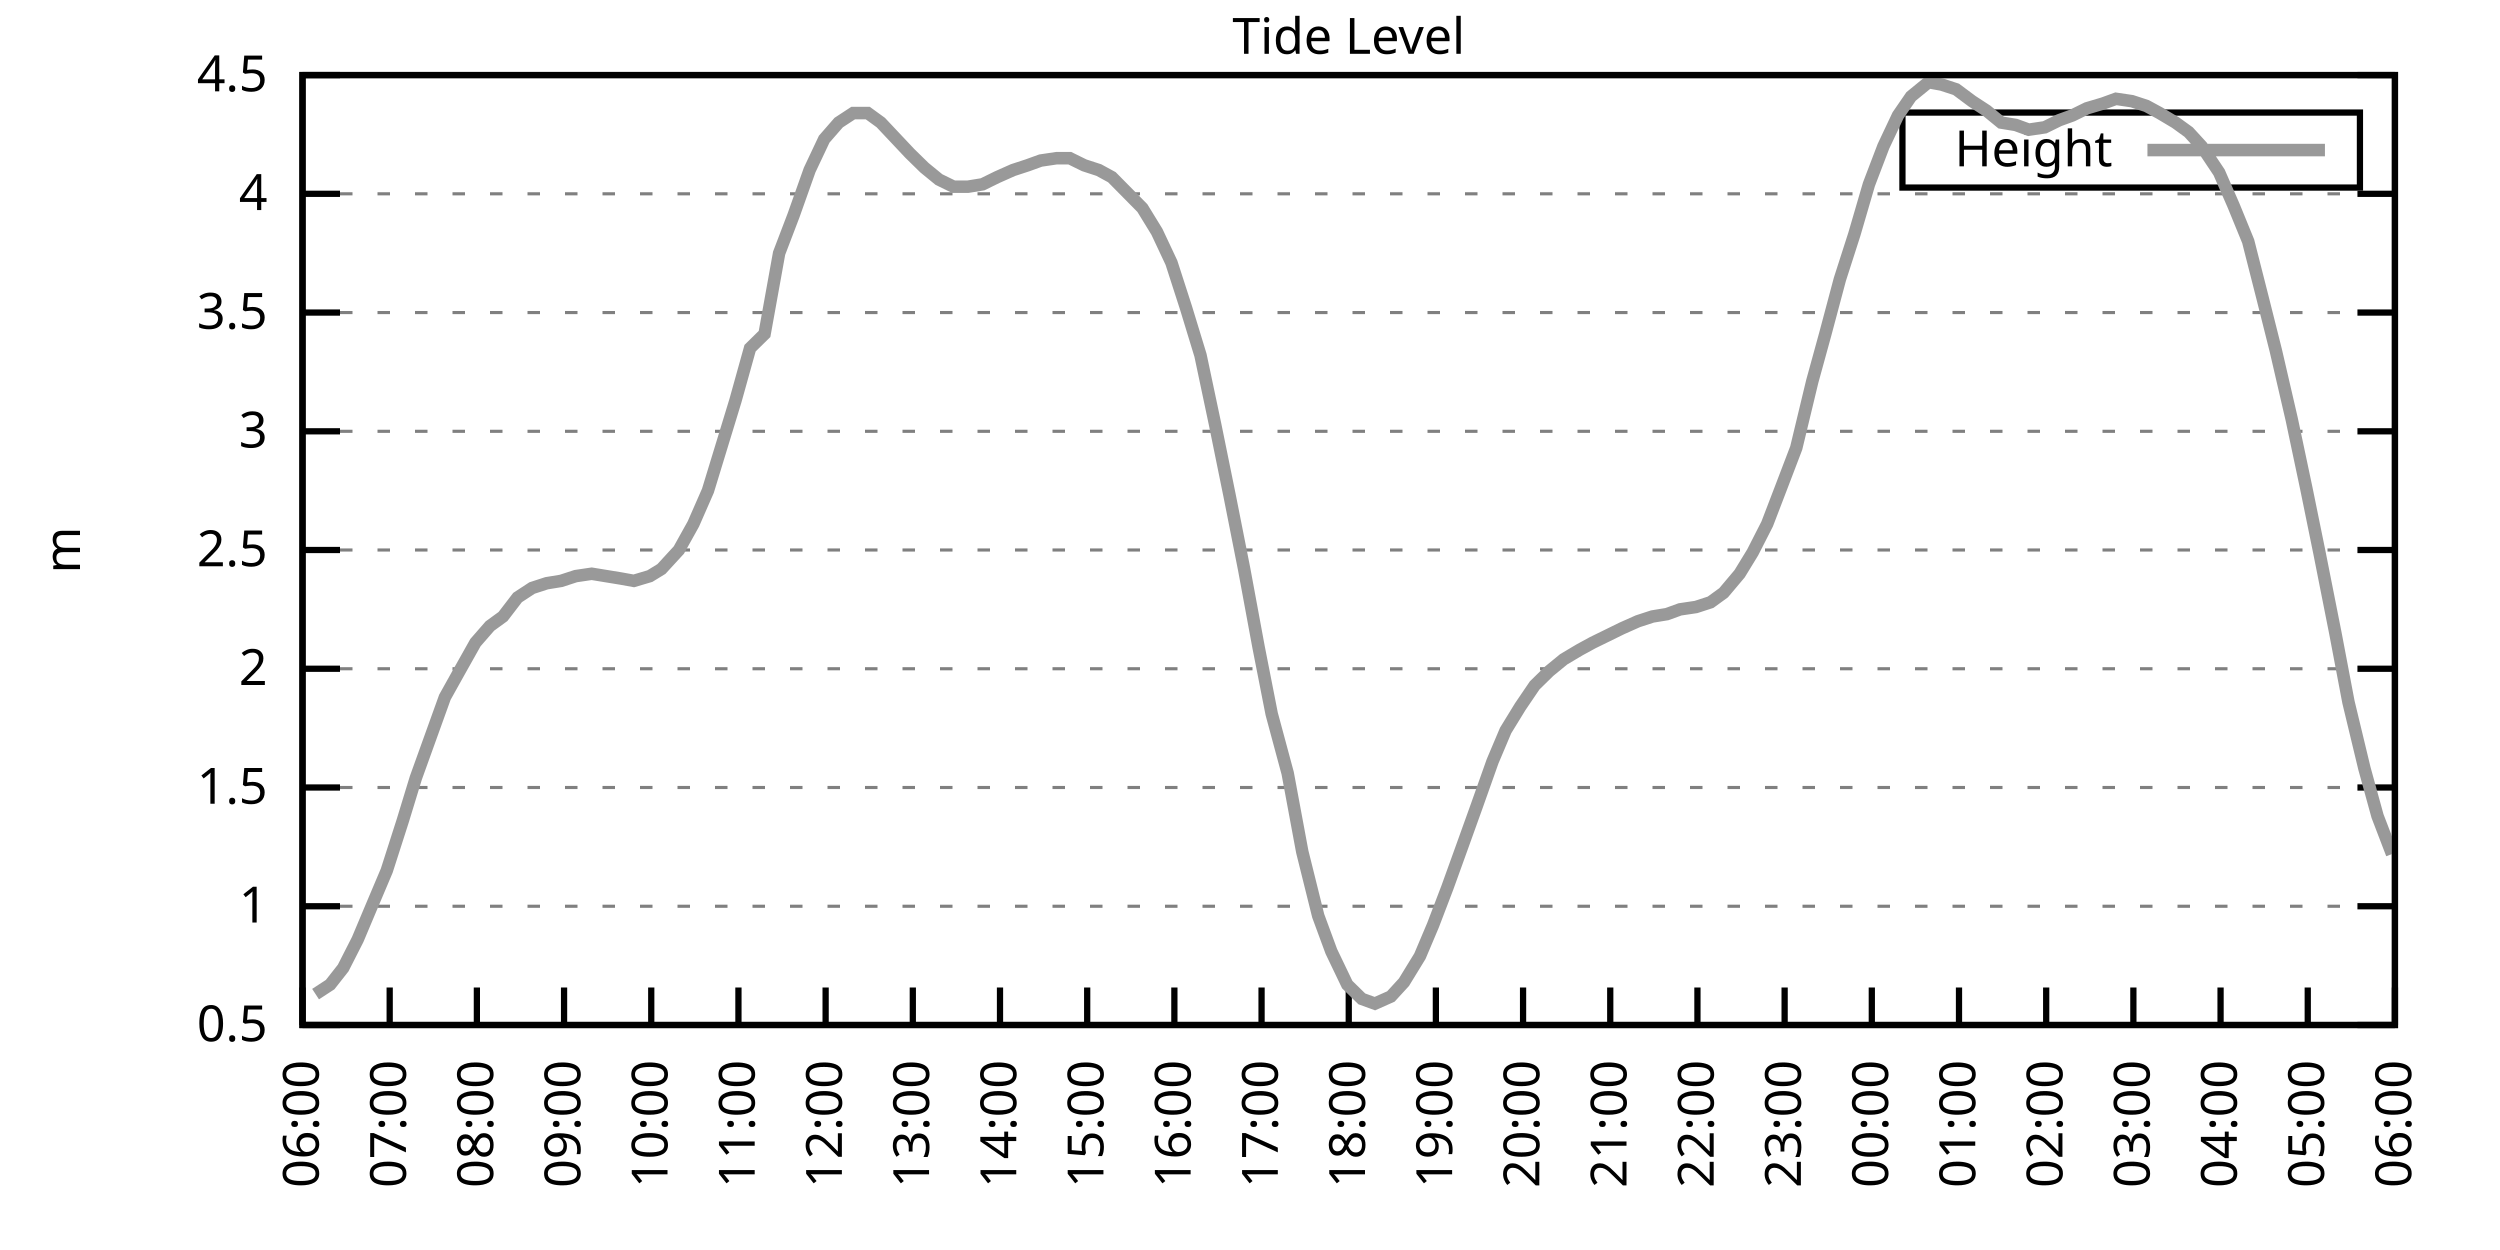
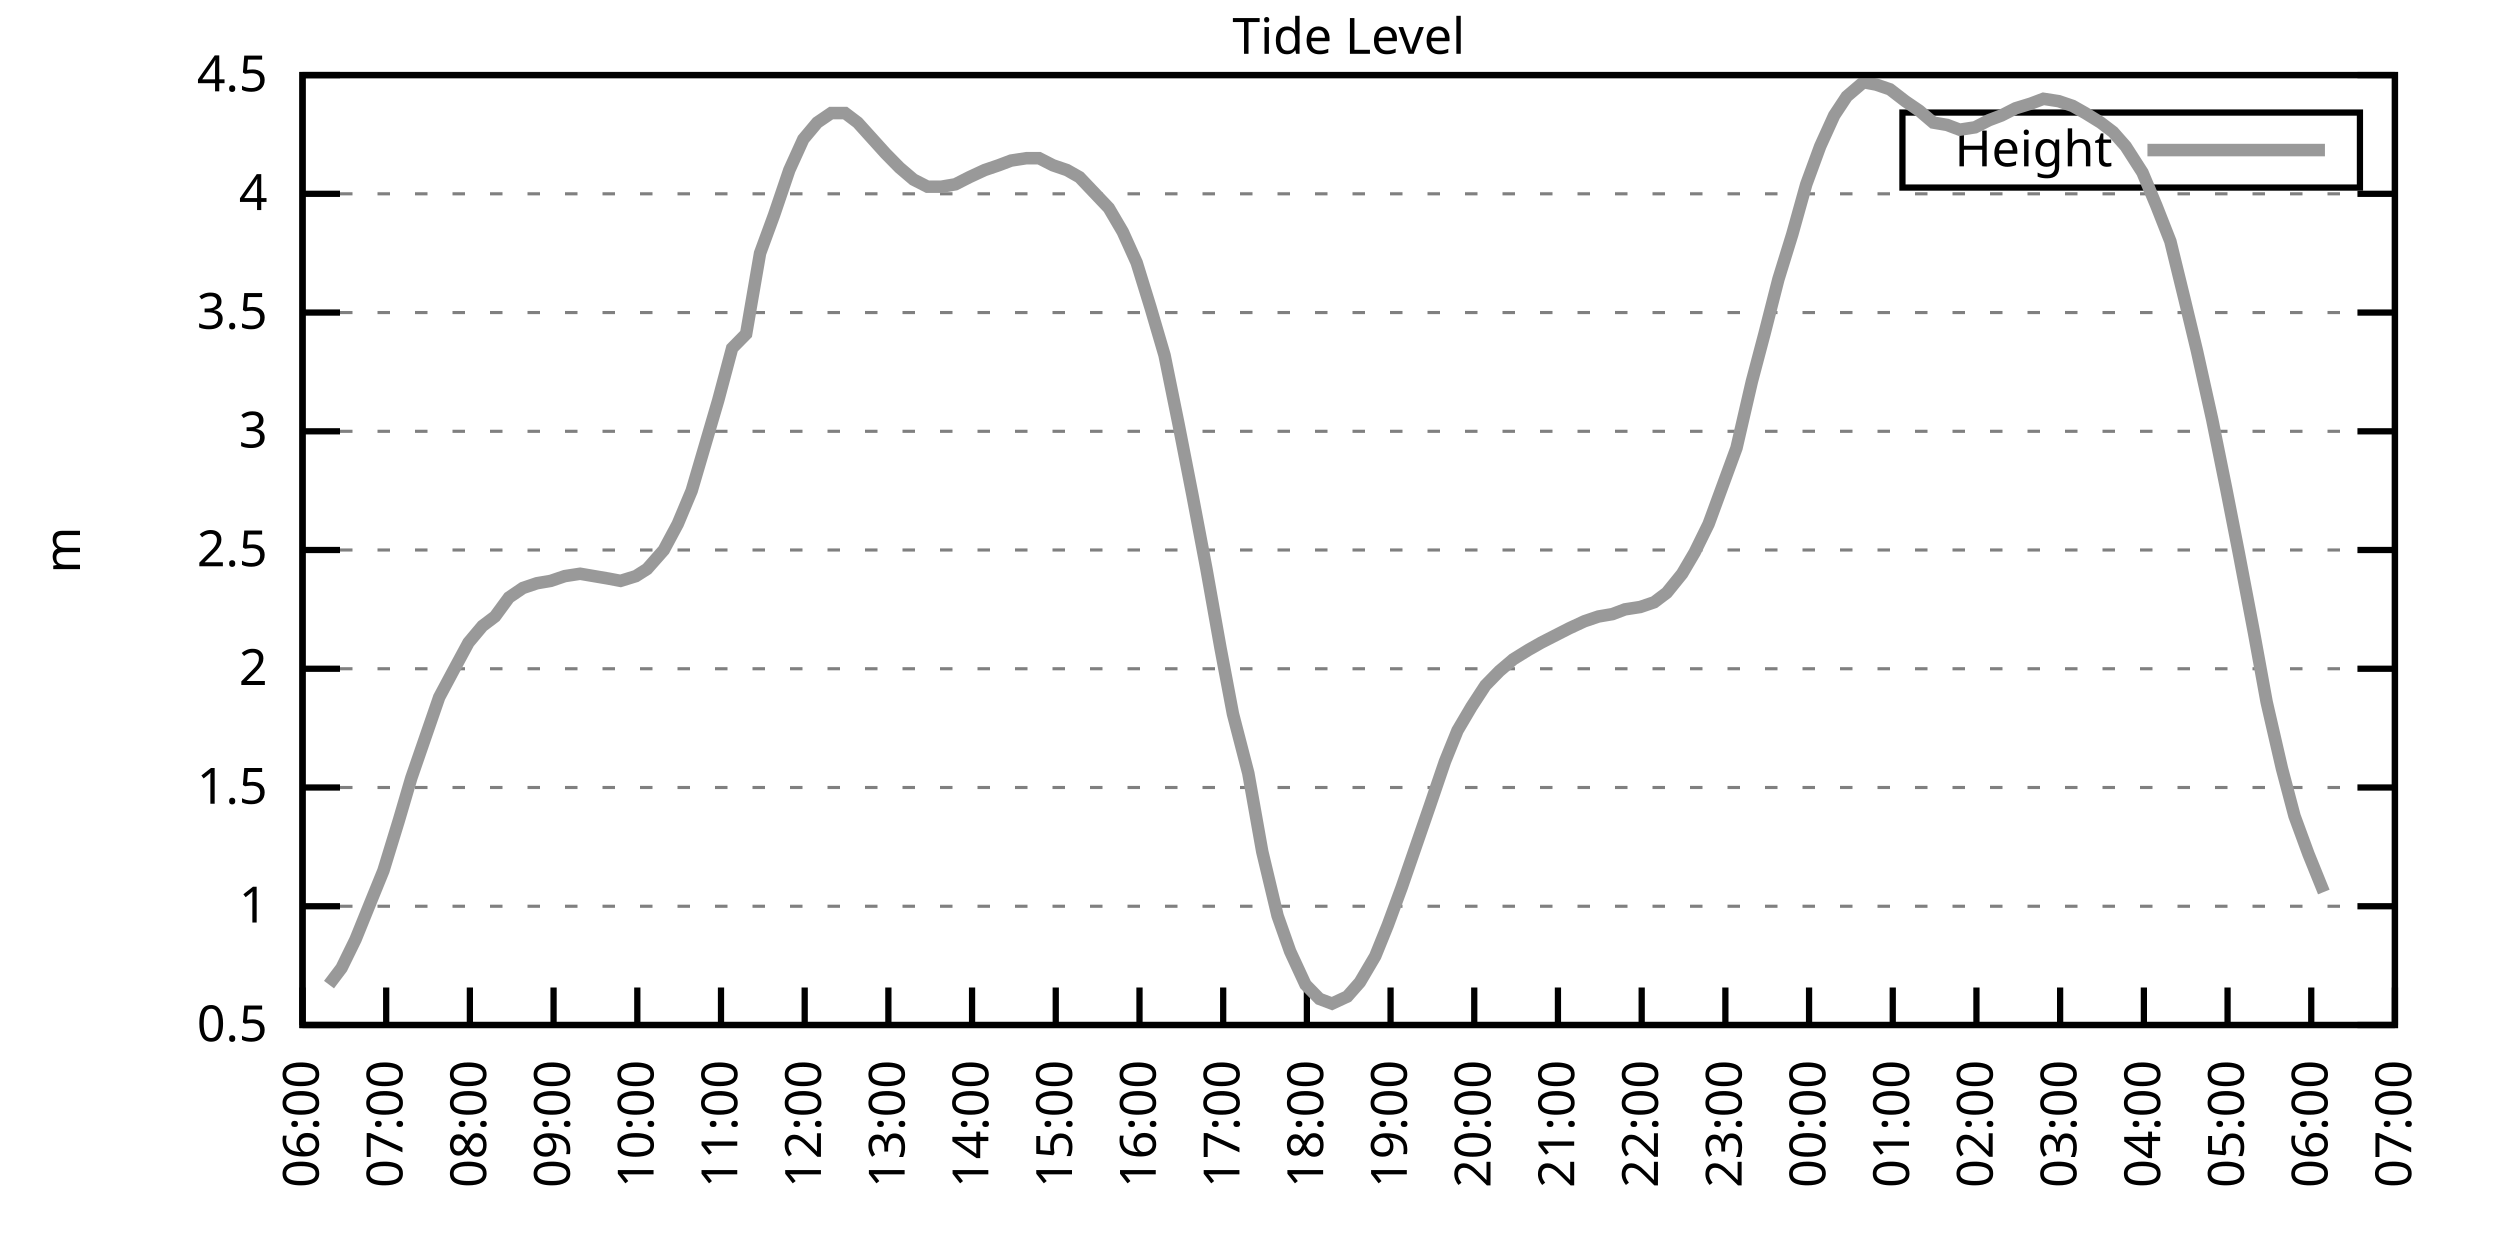
<svg xmlns="http://www.w3.org/2000/svg" xmlns:xlink="http://www.w3.org/1999/xlink" width="400" height="200" viewBox="0 0 400 200">
  <g id="gnuplot_canvas">
    <rect x="0" y="0" width="400" height="200" fill="none" />
    <defs>
      <circle id="gpDot" r="0.5" stroke-width="0.5" stroke="currentColor" />
      <path id="gpPt0" stroke-width="0.333" stroke="currentColor" d="M-1,0 h2 M0,-1 v2" />
      <path id="gpPt1" stroke-width="0.333" stroke="currentColor" d="M-1,-1 L1,1 M1,-1 L-1,1" />
      <path id="gpPt2" stroke-width="0.333" stroke="currentColor" d="M-1,0 L1,0 M0,-1 L0,1 M-1,-1 L1,1 M-1,1 L1,-1" />
      <rect id="gpPt3" stroke-width="0.333" stroke="currentColor" x="-1" y="-1" width="2" height="2" />
      <rect id="gpPt4" stroke-width="0.333" stroke="currentColor" fill="currentColor" x="-1" y="-1" width="2" height="2" />
      <circle id="gpPt5" stroke-width="0.333" stroke="currentColor" cx="0" cy="0" r="1" />
      <use xlink:href="#gpPt5" id="gpPt6" fill="currentColor" stroke="none" />
      <path id="gpPt7" stroke-width="0.333" stroke="currentColor" d="M0,-1.33 L-1.33,0.67 L1.33,0.67 z" />
      <use xlink:href="#gpPt7" id="gpPt8" fill="currentColor" stroke="none" />
      <use xlink:href="#gpPt7" id="gpPt9" stroke="currentColor" transform="rotate(180)" />
      <use xlink:href="#gpPt9" id="gpPt10" fill="currentColor" stroke="none" />
      <use xlink:href="#gpPt3" id="gpPt11" stroke="currentColor" transform="rotate(45)" />
      <use xlink:href="#gpPt11" id="gpPt12" fill="currentColor" stroke="none" />
      <path id="gpPt13" stroke-width="0.333" stroke="currentColor" d="M0,1.330 L1.265,0.411 L0.782,-1.067 L-0.782,-1.076 L-1.265,0.411 z" />
      <use xlink:href="#gpPt13" id="gpPt14" fill="currentColor" stroke="none" />
      <filter id="textbox" filterUnits="objectBoundingBox" x="0" y="0" height="1" width="1">
        <feFlood flood-color="white" flood-opacity="1" result="bgnd" />
        <feComposite in="SourceGraphic" in2="bgnd" operator="atop" />
      </filter>
      <filter id="greybox" filterUnits="objectBoundingBox" x="0" y="0" height="1" width="1">
        <feFlood flood-color="lightgrey" flood-opacity="1" result="grey" />
        <feComposite in="SourceGraphic" in2="grey" operator="atop" />
      </filter>
    </defs>
    <g fill="none" color="white" stroke="currentColor" stroke-width="1.00" stroke-linecap="butt" stroke-linejoin="miter">
</g>
    <g fill="none" color="black" stroke="currentColor" stroke-width="1.00" stroke-linecap="butt" stroke-linejoin="miter">
      <g stroke="none" shape-rendering="crispEdges">
        <polygon fill="rgb(255, 255, 255)" points="48.40,164.00 383.18,164.00 383.18,12.02 48.40,12.02 " />
      </g>
    </g>
    <g fill="none" color="black" stroke="currentColor" stroke-width="1.00" stroke-linecap="butt" stroke-linejoin="miter">
</g>
    <g fill="none" color="black" stroke="black" stroke-width="0.50" stroke-linecap="butt" stroke-linejoin="miter">
</g>
    <g fill="none" color="gray" stroke="currentColor" stroke-width="0.50" stroke-linecap="butt" stroke-linejoin="miter">
      <path stroke="gray" stroke-dasharray="2,4" class="gridline" d="M48.40,164.00 L383.19,164.00  " />
    </g>
    <g fill="none" color="gray" stroke="gray" stroke-width="1.00" stroke-linecap="butt" stroke-linejoin="miter">
</g>
    <g fill="none" color="black" stroke="currentColor" stroke-width="1.00" stroke-linecap="butt" stroke-linejoin="miter">
      <path stroke="black" d="M48.40,164.00 L54.40,164.00 M383.19,164.00 L377.19,164.00  " />
      <g transform="translate(42.80,166.60)" stroke="none" fill="black" font-family="Sans" font-size="8.00" text-anchor="end">
        <text>
          <tspan font-family="Sans"> 0.5</tspan>
        </text>
      </g>
    </g>
    <g fill="none" color="black" stroke="currentColor" stroke-width="1.00" stroke-linecap="butt" stroke-linejoin="miter">
</g>
    <g fill="none" color="black" stroke="black" stroke-width="0.50" stroke-linecap="butt" stroke-linejoin="miter">
</g>
    <g fill="none" color="gray" stroke="currentColor" stroke-width="0.50" stroke-linecap="butt" stroke-linejoin="miter">
      <path stroke="gray" stroke-dasharray="2,4" class="gridline" d="M48.40,145.00 L383.19,145.00  " />
    </g>
    <g fill="none" color="gray" stroke="gray" stroke-width="1.00" stroke-linecap="butt" stroke-linejoin="miter">
</g>
    <g fill="none" color="black" stroke="currentColor" stroke-width="1.00" stroke-linecap="butt" stroke-linejoin="miter">
      <path stroke="black" d="M48.40,145.00 L54.40,145.00 M383.19,145.00 L377.19,145.00  " />
      <g transform="translate(42.80,147.60)" stroke="none" fill="black" font-family="Sans" font-size="8.00" text-anchor="end">
        <text>
          <tspan font-family="Sans"> 1</tspan>
        </text>
      </g>
    </g>
    <g fill="none" color="black" stroke="currentColor" stroke-width="1.00" stroke-linecap="butt" stroke-linejoin="miter">
</g>
    <g fill="none" color="black" stroke="black" stroke-width="0.50" stroke-linecap="butt" stroke-linejoin="miter">
</g>
    <g fill="none" color="gray" stroke="currentColor" stroke-width="0.50" stroke-linecap="butt" stroke-linejoin="miter">
      <path stroke="gray" stroke-dasharray="2,4" class="gridline" d="M48.40,126.00 L383.19,126.00  " />
    </g>
    <g fill="none" color="gray" stroke="gray" stroke-width="1.00" stroke-linecap="butt" stroke-linejoin="miter">
</g>
    <g fill="none" color="black" stroke="currentColor" stroke-width="1.00" stroke-linecap="butt" stroke-linejoin="miter">
      <path stroke="black" d="M48.40,126.00 L54.40,126.00 M383.19,126.00 L377.19,126.00  " />
      <g transform="translate(42.80,128.60)" stroke="none" fill="black" font-family="Sans" font-size="8.00" text-anchor="end">
        <text>
          <tspan font-family="Sans"> 1.5</tspan>
        </text>
      </g>
    </g>
    <g fill="none" color="black" stroke="currentColor" stroke-width="1.00" stroke-linecap="butt" stroke-linejoin="miter">
</g>
    <g fill="none" color="black" stroke="black" stroke-width="0.50" stroke-linecap="butt" stroke-linejoin="miter">
</g>
    <g fill="none" color="gray" stroke="currentColor" stroke-width="0.50" stroke-linecap="butt" stroke-linejoin="miter">
      <path stroke="gray" stroke-dasharray="2,4" class="gridline" d="M48.40,107.00 L383.19,107.00  " />
    </g>
    <g fill="none" color="gray" stroke="gray" stroke-width="1.00" stroke-linecap="butt" stroke-linejoin="miter">
</g>
    <g fill="none" color="black" stroke="currentColor" stroke-width="1.00" stroke-linecap="butt" stroke-linejoin="miter">
      <path stroke="black" d="M48.40,107.00 L54.40,107.00 M383.19,107.00 L377.19,107.00  " />
      <g transform="translate(42.80,109.60)" stroke="none" fill="black" font-family="Sans" font-size="8.00" text-anchor="end">
        <text>
          <tspan font-family="Sans"> 2</tspan>
        </text>
      </g>
    </g>
    <g fill="none" color="black" stroke="currentColor" stroke-width="1.00" stroke-linecap="butt" stroke-linejoin="miter">
</g>
    <g fill="none" color="black" stroke="black" stroke-width="0.50" stroke-linecap="butt" stroke-linejoin="miter">
</g>
    <g fill="none" color="gray" stroke="currentColor" stroke-width="0.50" stroke-linecap="butt" stroke-linejoin="miter">
      <path stroke="gray" stroke-dasharray="2,4" class="gridline" d="M48.40,88.00 L383.19,88.00  " />
    </g>
    <g fill="none" color="gray" stroke="gray" stroke-width="1.00" stroke-linecap="butt" stroke-linejoin="miter">
</g>
    <g fill="none" color="black" stroke="currentColor" stroke-width="1.00" stroke-linecap="butt" stroke-linejoin="miter">
      <path stroke="black" d="M48.40,88.00 L54.40,88.00 M383.19,88.00 L377.19,88.00  " />
      <g transform="translate(42.80,90.60)" stroke="none" fill="black" font-family="Sans" font-size="8.00" text-anchor="end">
        <text>
          <tspan font-family="Sans"> 2.5</tspan>
        </text>
      </g>
    </g>
    <g fill="none" color="black" stroke="currentColor" stroke-width="1.00" stroke-linecap="butt" stroke-linejoin="miter">
</g>
    <g fill="none" color="black" stroke="black" stroke-width="0.50" stroke-linecap="butt" stroke-linejoin="miter">
</g>
    <g fill="none" color="gray" stroke="currentColor" stroke-width="0.50" stroke-linecap="butt" stroke-linejoin="miter">
      <path stroke="gray" stroke-dasharray="2,4" class="gridline" d="M48.40,69.01 L383.19,69.01  " />
    </g>
    <g fill="none" color="gray" stroke="gray" stroke-width="1.00" stroke-linecap="butt" stroke-linejoin="miter">
</g>
    <g fill="none" color="black" stroke="currentColor" stroke-width="1.00" stroke-linecap="butt" stroke-linejoin="miter">
      <path stroke="black" d="M48.40,69.01 L54.40,69.01 M383.19,69.01 L377.19,69.01  " />
      <g transform="translate(42.80,71.61)" stroke="none" fill="black" font-family="Sans" font-size="8.00" text-anchor="end">
        <text>
          <tspan font-family="Sans"> 3</tspan>
        </text>
      </g>
    </g>
    <g fill="none" color="black" stroke="currentColor" stroke-width="1.00" stroke-linecap="butt" stroke-linejoin="miter">
</g>
    <g fill="none" color="black" stroke="black" stroke-width="0.50" stroke-linecap="butt" stroke-linejoin="miter">
</g>
    <g fill="none" color="gray" stroke="currentColor" stroke-width="0.50" stroke-linecap="butt" stroke-linejoin="miter">
      <path stroke="gray" stroke-dasharray="2,4" class="gridline" d="M48.40,50.01 L383.19,50.01  " />
    </g>
    <g fill="none" color="gray" stroke="gray" stroke-width="1.00" stroke-linecap="butt" stroke-linejoin="miter">
</g>
    <g fill="none" color="black" stroke="currentColor" stroke-width="1.00" stroke-linecap="butt" stroke-linejoin="miter">
      <path stroke="black" d="M48.40,50.01 L54.40,50.01 M383.19,50.01 L377.19,50.01  " />
      <g transform="translate(42.80,52.61)" stroke="none" fill="black" font-family="Sans" font-size="8.00" text-anchor="end">
        <text>
          <tspan font-family="Sans"> 3.5</tspan>
        </text>
      </g>
    </g>
    <g fill="none" color="black" stroke="currentColor" stroke-width="1.00" stroke-linecap="butt" stroke-linejoin="miter">
</g>
    <g fill="none" color="black" stroke="black" stroke-width="0.50" stroke-linecap="butt" stroke-linejoin="miter">
</g>
    <g fill="none" color="gray" stroke="currentColor" stroke-width="0.50" stroke-linecap="butt" stroke-linejoin="miter">
      <path stroke="gray" stroke-dasharray="2,4" class="gridline" d="M48.40,31.01 L383.19,31.01  " />
    </g>
    <g fill="none" color="gray" stroke="gray" stroke-width="1.00" stroke-linecap="butt" stroke-linejoin="miter">
</g>
    <g fill="none" color="black" stroke="currentColor" stroke-width="1.00" stroke-linecap="butt" stroke-linejoin="miter">
      <path stroke="black" d="M48.40,31.01 L54.40,31.01 M383.19,31.01 L377.19,31.01  " />
      <g transform="translate(42.80,33.61)" stroke="none" fill="black" font-family="Sans" font-size="8.00" text-anchor="end">
        <text>
          <tspan font-family="Sans"> 4</tspan>
        </text>
      </g>
    </g>
    <g fill="none" color="black" stroke="currentColor" stroke-width="1.00" stroke-linecap="butt" stroke-linejoin="miter">
</g>
    <g fill="none" color="black" stroke="black" stroke-width="0.50" stroke-linecap="butt" stroke-linejoin="miter">
</g>
    <g fill="none" color="gray" stroke="currentColor" stroke-width="0.50" stroke-linecap="butt" stroke-linejoin="miter">
      <path stroke="gray" stroke-dasharray="2,4" class="gridline" d="M48.40,12.01 L383.19,12.01  " />
    </g>
    <g fill="none" color="gray" stroke="gray" stroke-width="1.00" stroke-linecap="butt" stroke-linejoin="miter">
</g>
    <g fill="none" color="black" stroke="currentColor" stroke-width="1.00" stroke-linecap="butt" stroke-linejoin="miter">
      <path stroke="black" d="M48.40,12.01 L54.40,12.01 M383.19,12.01 L377.19,12.01  " />
      <g transform="translate(42.80,14.61)" stroke="none" fill="black" font-family="Sans" font-size="8.00" text-anchor="end">
        <text>
          <tspan font-family="Sans"> 4.5</tspan>
        </text>
      </g>
    </g>
    <g fill="none" color="black" stroke="currentColor" stroke-width="1.00" stroke-linecap="butt" stroke-linejoin="miter">
      <path stroke="black" d="M48.40,164.00 L48.40,158.00  " />
      <g transform="translate(51.00,169.60) rotate(270.00)" stroke="none" fill="black" font-family="Sans" font-size="8.00" text-anchor="end">
        <text>
          <tspan font-family="Sans">06:00</tspan>
        </text>
      </g>
    </g>
    <g fill="none" color="black" stroke="currentColor" stroke-width="1.00" stroke-linecap="butt" stroke-linejoin="miter">
-       <path stroke="black" d="M62.35,164.00 L62.35,158.00  " />
-       <g transform="translate(64.95,169.60) rotate(270.00)" stroke="none" fill="black" font-family="Sans" font-size="8.00" text-anchor="end">
+       <path stroke="black" d="M61.79,164.00 L61.79,158.00  " />
+       <g transform="translate(64.39,169.60) rotate(270.00)" stroke="none" fill="black" font-family="Sans" font-size="8.00" text-anchor="end">
        <text>
          <tspan font-family="Sans">07:00</tspan>
        </text>
      </g>
    </g>
    <g fill="none" color="black" stroke="currentColor" stroke-width="1.00" stroke-linecap="butt" stroke-linejoin="miter">
-       <path stroke="black" d="M76.30,164.00 L76.30,158.00  " />
-       <g transform="translate(78.90,169.60) rotate(270.00)" stroke="none" fill="black" font-family="Sans" font-size="8.00" text-anchor="end">
+       <path stroke="black" d="M75.18,164.00 L75.18,158.00  " />
+       <g transform="translate(77.78,169.60) rotate(270.00)" stroke="none" fill="black" font-family="Sans" font-size="8.00" text-anchor="end">
        <text>
          <tspan font-family="Sans">08:00</tspan>
        </text>
      </g>
    </g>
    <g fill="none" color="black" stroke="currentColor" stroke-width="1.00" stroke-linecap="butt" stroke-linejoin="miter">
-       <path stroke="black" d="M90.25,164.00 L90.25,158.00  " />
-       <g transform="translate(92.85,169.60) rotate(270.00)" stroke="none" fill="black" font-family="Sans" font-size="8.00" text-anchor="end">
+       <path stroke="black" d="M88.57,164.00 L88.57,158.00  " />
+       <g transform="translate(91.17,169.60) rotate(270.00)" stroke="none" fill="black" font-family="Sans" font-size="8.00" text-anchor="end">
        <text>
          <tspan font-family="Sans">09:00</tspan>
        </text>
      </g>
    </g>
    <g fill="none" color="black" stroke="currentColor" stroke-width="1.00" stroke-linecap="butt" stroke-linejoin="miter">
-       <path stroke="black" d="M104.20,164.00 L104.20,158.00  " />
-       <g transform="translate(106.80,169.60) rotate(270.00)" stroke="none" fill="black" font-family="Sans" font-size="8.00" text-anchor="end">
+       <path stroke="black" d="M101.97,164.00 L101.97,158.00  " />
+       <g transform="translate(104.57,169.60) rotate(270.00)" stroke="none" fill="black" font-family="Sans" font-size="8.00" text-anchor="end">
        <text>
          <tspan font-family="Sans">10:00</tspan>
        </text>
      </g>
    </g>
    <g fill="none" color="black" stroke="currentColor" stroke-width="1.00" stroke-linecap="butt" stroke-linejoin="miter">
-       <path stroke="black" d="M118.15,164.00 L118.15,158.00  " />
-       <g transform="translate(120.75,169.60) rotate(270.00)" stroke="none" fill="black" font-family="Sans" font-size="8.00" text-anchor="end">
+       <path stroke="black" d="M115.36,164.00 L115.36,158.00  " />
+       <g transform="translate(117.96,169.60) rotate(270.00)" stroke="none" fill="black" font-family="Sans" font-size="8.00" text-anchor="end">
        <text>
          <tspan font-family="Sans">11:00</tspan>
        </text>
      </g>
    </g>
    <g fill="none" color="black" stroke="currentColor" stroke-width="1.00" stroke-linecap="butt" stroke-linejoin="miter">
-       <path stroke="black" d="M132.10,164.00 L132.10,158.00  " />
-       <g transform="translate(134.70,169.60) rotate(270.00)" stroke="none" fill="black" font-family="Sans" font-size="8.00" text-anchor="end">
+       <path stroke="black" d="M128.75,164.00 L128.75,158.00  " />
+       <g transform="translate(131.35,169.60) rotate(270.00)" stroke="none" fill="black" font-family="Sans" font-size="8.00" text-anchor="end">
        <text>
          <tspan font-family="Sans">12:00</tspan>
        </text>
      </g>
    </g>
    <g fill="none" color="black" stroke="currentColor" stroke-width="1.00" stroke-linecap="butt" stroke-linejoin="miter">
-       <path stroke="black" d="M146.05,164.00 L146.05,158.00  " />
-       <g transform="translate(148.65,169.60) rotate(270.00)" stroke="none" fill="black" font-family="Sans" font-size="8.00" text-anchor="end">
+       <path stroke="black" d="M142.14,164.00 L142.14,158.00  " />
+       <g transform="translate(144.74,169.60) rotate(270.00)" stroke="none" fill="black" font-family="Sans" font-size="8.00" text-anchor="end">
        <text>
          <tspan font-family="Sans">13:00</tspan>
        </text>
      </g>
    </g>
    <g fill="none" color="black" stroke="currentColor" stroke-width="1.00" stroke-linecap="butt" stroke-linejoin="miter">
-       <path stroke="black" d="M160.00,164.00 L160.00,158.00  " />
-       <g transform="translate(162.60,169.60) rotate(270.00)" stroke="none" fill="black" font-family="Sans" font-size="8.00" text-anchor="end">
+       <path stroke="black" d="M155.53,164.00 L155.53,158.00  " />
+       <g transform="translate(158.13,169.60) rotate(270.00)" stroke="none" fill="black" font-family="Sans" font-size="8.00" text-anchor="end">
        <text>
          <tspan font-family="Sans">14:00</tspan>
        </text>
      </g>
    </g>
    <g fill="none" color="black" stroke="currentColor" stroke-width="1.00" stroke-linecap="butt" stroke-linejoin="miter">
-       <path stroke="black" d="M173.95,164.00 L173.95,158.00  " />
-       <g transform="translate(176.55,169.60) rotate(270.00)" stroke="none" fill="black" font-family="Sans" font-size="8.00" text-anchor="end">
+       <path stroke="black" d="M168.92,164.00 L168.92,158.00  " />
+       <g transform="translate(171.52,169.60) rotate(270.00)" stroke="none" fill="black" font-family="Sans" font-size="8.00" text-anchor="end">
        <text>
          <tspan font-family="Sans">15:00</tspan>
        </text>
      </g>
    </g>
    <g fill="none" color="black" stroke="currentColor" stroke-width="1.00" stroke-linecap="butt" stroke-linejoin="miter">
-       <path stroke="black" d="M187.90,164.00 L187.90,158.00  " />
-       <g transform="translate(190.50,169.60) rotate(270.00)" stroke="none" fill="black" font-family="Sans" font-size="8.00" text-anchor="end">
+       <path stroke="black" d="M182.32,164.00 L182.32,158.00  " />
+       <g transform="translate(184.92,169.60) rotate(270.00)" stroke="none" fill="black" font-family="Sans" font-size="8.00" text-anchor="end">
        <text>
          <tspan font-family="Sans">16:00</tspan>
        </text>
      </g>
    </g>
    <g fill="none" color="black" stroke="currentColor" stroke-width="1.00" stroke-linecap="butt" stroke-linejoin="miter">
-       <path stroke="black" d="M201.85,164.00 L201.85,158.00  " />
-       <g transform="translate(204.45,169.60) rotate(270.00)" stroke="none" fill="black" font-family="Sans" font-size="8.00" text-anchor="end">
+       <path stroke="black" d="M195.71,164.00 L195.71,158.00  " />
+       <g transform="translate(198.31,169.60) rotate(270.00)" stroke="none" fill="black" font-family="Sans" font-size="8.00" text-anchor="end">
        <text>
          <tspan font-family="Sans">17:00</tspan>
        </text>
      </g>
    </g>
    <g fill="none" color="black" stroke="currentColor" stroke-width="1.00" stroke-linecap="butt" stroke-linejoin="miter">
-       <path stroke="black" d="M215.80,164.00 L215.80,158.00  " />
-       <g transform="translate(218.40,169.60) rotate(270.00)" stroke="none" fill="black" font-family="Sans" font-size="8.00" text-anchor="end">
+       <path stroke="black" d="M209.10,164.00 L209.10,158.00  " />
+       <g transform="translate(211.70,169.60) rotate(270.00)" stroke="none" fill="black" font-family="Sans" font-size="8.00" text-anchor="end">
        <text>
          <tspan font-family="Sans">18:00</tspan>
        </text>
      </g>
    </g>
    <g fill="none" color="black" stroke="currentColor" stroke-width="1.00" stroke-linecap="butt" stroke-linejoin="miter">
-       <path stroke="black" d="M229.74,164.00 L229.74,158.00  " />
-       <g transform="translate(232.34,169.60) rotate(270.00)" stroke="none" fill="black" font-family="Sans" font-size="8.00" text-anchor="end">
+       <path stroke="black" d="M222.49,164.00 L222.49,158.00  " />
+       <g transform="translate(225.09,169.60) rotate(270.00)" stroke="none" fill="black" font-family="Sans" font-size="8.00" text-anchor="end">
        <text>
          <tspan font-family="Sans">19:00</tspan>
        </text>
      </g>
    </g>
    <g fill="none" color="black" stroke="currentColor" stroke-width="1.00" stroke-linecap="butt" stroke-linejoin="miter">
-       <path stroke="black" d="M243.69,164.00 L243.69,158.00  " />
-       <g transform="translate(246.29,169.60) rotate(270.00)" stroke="none" fill="black" font-family="Sans" font-size="8.00" text-anchor="end">
+       <path stroke="black" d="M235.88,164.00 L235.88,158.00  " />
+       <g transform="translate(238.48,169.60) rotate(270.00)" stroke="none" fill="black" font-family="Sans" font-size="8.00" text-anchor="end">
        <text>
          <tspan font-family="Sans">20:00</tspan>
        </text>
      </g>
    </g>
    <g fill="none" color="black" stroke="currentColor" stroke-width="1.00" stroke-linecap="butt" stroke-linejoin="miter">
-       <path stroke="black" d="M257.64,164.00 L257.64,158.00  " />
-       <g transform="translate(260.24,169.60) rotate(270.00)" stroke="none" fill="black" font-family="Sans" font-size="8.00" text-anchor="end">
+       <path stroke="black" d="M249.27,164.00 L249.27,158.00  " />
+       <g transform="translate(251.87,169.60) rotate(270.00)" stroke="none" fill="black" font-family="Sans" font-size="8.00" text-anchor="end">
        <text>
          <tspan font-family="Sans">21:00</tspan>
        </text>
      </g>
    </g>
    <g fill="none" color="black" stroke="currentColor" stroke-width="1.00" stroke-linecap="butt" stroke-linejoin="miter">
-       <path stroke="black" d="M271.59,164.00 L271.59,158.00  " />
-       <g transform="translate(274.19,169.60) rotate(270.00)" stroke="none" fill="black" font-family="Sans" font-size="8.00" text-anchor="end">
+       <path stroke="black" d="M262.67,164.00 L262.67,158.00  " />
+       <g transform="translate(265.27,169.60) rotate(270.00)" stroke="none" fill="black" font-family="Sans" font-size="8.00" text-anchor="end">
        <text>
          <tspan font-family="Sans">22:00</tspan>
        </text>
      </g>
    </g>
    <g fill="none" color="black" stroke="currentColor" stroke-width="1.00" stroke-linecap="butt" stroke-linejoin="miter">
-       <path stroke="black" d="M285.54,164.00 L285.54,158.00  " />
-       <g transform="translate(288.14,169.60) rotate(270.00)" stroke="none" fill="black" font-family="Sans" font-size="8.00" text-anchor="end">
+       <path stroke="black" d="M276.06,164.00 L276.06,158.00  " />
+       <g transform="translate(278.66,169.60) rotate(270.00)" stroke="none" fill="black" font-family="Sans" font-size="8.00" text-anchor="end">
        <text>
          <tspan font-family="Sans">23:00</tspan>
        </text>
      </g>
    </g>
    <g fill="none" color="black" stroke="currentColor" stroke-width="1.00" stroke-linecap="butt" stroke-linejoin="miter">
-       <path stroke="black" d="M299.49,164.00 L299.49,158.00  " />
-       <g transform="translate(302.09,169.60) rotate(270.00)" stroke="none" fill="black" font-family="Sans" font-size="8.00" text-anchor="end">
+       <path stroke="black" d="M289.45,164.00 L289.45,158.00  " />
+       <g transform="translate(292.05,169.60) rotate(270.00)" stroke="none" fill="black" font-family="Sans" font-size="8.00" text-anchor="end">
        <text>
          <tspan font-family="Sans">00:00</tspan>
        </text>
      </g>
    </g>
    <g fill="none" color="black" stroke="currentColor" stroke-width="1.00" stroke-linecap="butt" stroke-linejoin="miter">
-       <path stroke="black" d="M313.44,164.00 L313.44,158.00  " />
-       <g transform="translate(316.04,169.60) rotate(270.00)" stroke="none" fill="black" font-family="Sans" font-size="8.00" text-anchor="end">
+       <path stroke="black" d="M302.84,164.00 L302.84,158.00  " />
+       <g transform="translate(305.44,169.60) rotate(270.00)" stroke="none" fill="black" font-family="Sans" font-size="8.00" text-anchor="end">
        <text>
          <tspan font-family="Sans">01:00</tspan>
        </text>
      </g>
    </g>
    <g fill="none" color="black" stroke="currentColor" stroke-width="1.00" stroke-linecap="butt" stroke-linejoin="miter">
-       <path stroke="black" d="M327.39,164.00 L327.39,158.00  " />
-       <g transform="translate(329.99,169.60) rotate(270.00)" stroke="none" fill="black" font-family="Sans" font-size="8.00" text-anchor="end">
+       <path stroke="black" d="M316.23,164.00 L316.23,158.00  " />
+       <g transform="translate(318.83,169.60) rotate(270.00)" stroke="none" fill="black" font-family="Sans" font-size="8.00" text-anchor="end">
        <text>
          <tspan font-family="Sans">02:00</tspan>
        </text>
      </g>
    </g>
    <g fill="none" color="black" stroke="currentColor" stroke-width="1.00" stroke-linecap="butt" stroke-linejoin="miter">
-       <path stroke="black" d="M341.34,164.00 L341.34,158.00  " />
-       <g transform="translate(343.94,169.60) rotate(270.00)" stroke="none" fill="black" font-family="Sans" font-size="8.00" text-anchor="end">
+       <path stroke="black" d="M329.62,164.00 L329.62,158.00  " />
+       <g transform="translate(332.22,169.60) rotate(270.00)" stroke="none" fill="black" font-family="Sans" font-size="8.00" text-anchor="end">
        <text>
          <tspan font-family="Sans">03:00</tspan>
        </text>
      </g>
    </g>
    <g fill="none" color="black" stroke="currentColor" stroke-width="1.00" stroke-linecap="butt" stroke-linejoin="miter">
-       <path stroke="black" d="M355.29,164.00 L355.29,158.00  " />
-       <g transform="translate(357.89,169.60) rotate(270.00)" stroke="none" fill="black" font-family="Sans" font-size="8.00" text-anchor="end">
+       <path stroke="black" d="M343.02,164.00 L343.02,158.00  " />
+       <g transform="translate(345.62,169.60) rotate(270.00)" stroke="none" fill="black" font-family="Sans" font-size="8.00" text-anchor="end">
        <text>
          <tspan font-family="Sans">04:00</tspan>
        </text>
      </g>
    </g>
    <g fill="none" color="black" stroke="currentColor" stroke-width="1.00" stroke-linecap="butt" stroke-linejoin="miter">
-       <path stroke="black" d="M369.24,164.00 L369.24,158.00  " />
-       <g transform="translate(371.84,169.60) rotate(270.00)" stroke="none" fill="black" font-family="Sans" font-size="8.00" text-anchor="end">
+       <path stroke="black" d="M356.41,164.00 L356.41,158.00  " />
+       <g transform="translate(359.01,169.60) rotate(270.00)" stroke="none" fill="black" font-family="Sans" font-size="8.00" text-anchor="end">
        <text>
          <tspan font-family="Sans">05:00</tspan>
+         </text>
+       </g>
+     </g>
+     <g fill="none" color="black" stroke="currentColor" stroke-width="1.00" stroke-linecap="butt" stroke-linejoin="miter">
+       <path stroke="black" d="M369.80,164.00 L369.80,158.00  " />
+       <g transform="translate(372.40,169.60) rotate(270.00)" stroke="none" fill="black" font-family="Sans" font-size="8.00" text-anchor="end">
+         <text>
+           <tspan font-family="Sans">06:00</tspan>
        </text>
      </g>
    </g>
    <g fill="none" color="black" stroke="currentColor" stroke-width="1.00" stroke-linecap="butt" stroke-linejoin="miter">
      <path stroke="black" d="M383.19,164.00 L383.19,158.00  " />
      <g transform="translate(385.79,169.60) rotate(270.00)" stroke="none" fill="black" font-family="Sans" font-size="8.00" text-anchor="end">
        <text>
-           <tspan font-family="Sans">06:00</tspan>
+           <tspan font-family="Sans">07:00</tspan>
        </text>
      </g>
    </g>
    <g fill="none" color="black" stroke="currentColor" stroke-width="1.00" stroke-linecap="butt" stroke-linejoin="miter">
</g>
    <g fill="none" color="black" stroke="currentColor" stroke-width="1.00" stroke-linecap="butt" stroke-linejoin="miter">
      <path stroke="black" d="M48.40,12.01 L48.40,164.00 L383.19,164.00 L383.19,12.01 L48.40,12.01 Z  " />
    </g>
    <g fill="none" color="black" stroke="currentColor" stroke-width="1.00" stroke-linecap="butt" stroke-linejoin="miter">
</g>
    <g fill="none" color="black" stroke="currentColor" stroke-width="1.00" stroke-linecap="butt" stroke-linejoin="miter">
      <path stroke="black" d="M304.39,30.01 L304.39,18.01 L377.59,18.01 L377.59,30.01 L304.39,30.01 Z  " />
    </g>
    <g id="Tide_level_plot_1">
      <g fill="none" color="white" stroke="black" stroke-width="2.00" stroke-linecap="butt" stroke-linejoin="miter">
</g>
      <g fill="none" color="black" stroke="currentColor" stroke-width="2.00" stroke-linecap="butt" stroke-linejoin="miter">
        <g transform="translate(337.99,26.61)" stroke="none" fill="black" font-family="Sans" font-size="8.00" text-anchor="end">
          <text>
            <tspan font-family="Sans">Height</tspan>
          </text>
        </g>
      </g>
      <g fill="none" color="black" stroke="currentColor" stroke-width="2.00" stroke-linecap="butt" stroke-linejoin="miter">
-         <path stroke="rgb(153, 153, 153)" d="M343.59,24.01 L371.99,24.01 M50.49,159.06 L52.82,157.54 L54.91,154.88 L57.23,150.32 L59.79,144.24 L61.88,139.30   L64.44,131.32 L66.53,124.48 L71.18,111.56 L73.51,107.38 L76.07,102.82 L78.39,100.16 L80.48,98.64 L82.81,95.60   L85.13,94.08 L87.46,93.32 L89.78,92.94 L92.11,92.18 L94.67,91.80 L96.99,92.18 L99.32,92.56 L101.41,92.94   L103.97,92.18 L105.83,91.04 L108.62,88.00 L110.94,83.83 L113.27,78.51 L115.36,71.67 L117.68,64.07 L120.01,55.71   L122.33,53.43 L124.66,40.51 L126.98,34.43 L129.54,27.21 L131.87,22.27 L134.19,19.61 L136.51,18.09 L138.84,18.09   L140.93,19.61 L145.58,24.55 L147.91,26.83 L150.23,28.73 L152.56,29.87 L154.88,29.87 L157.21,29.49 L159.53,28.35   L162.09,27.21 L164.41,26.45 L166.51,25.69 L169.06,25.31 L171.16,25.31 L173.48,26.45 L175.81,27.21 L177.90,28.35   L182.78,33.29 L185.11,37.09 L187.43,42.03 L189.76,49.25 L192.08,56.85 L194.41,67.87 L196.73,79.27 L199.06,91.04   L201.38,103.58 L203.47,114.22 L206.03,123.72 L208.36,136.26 L210.91,146.52 L213.01,152.22 L215.56,157.54 L217.89,159.82   L219.98,160.58 L222.54,159.44 L224.63,157.16 L227.19,152.98 L229.28,148.04 L231.60,141.96 L233.93,135.50 L236.25,129.04   L238.81,121.82 L240.90,116.88 L243.23,113.08 L245.55,109.66 L247.88,107.38 L250.20,105.48 L252.76,103.96 L254.85,102.82   L257.18,101.68 L259.50,100.54 L262.06,99.40 L264.39,98.64 L266.71,98.26 L268.80,97.50 L271.36,97.12 L273.69,96.36   L275.78,94.84 L278.34,91.80 L280.43,88.38 L282.75,83.83 L285.08,77.75 L287.40,71.67 L289.96,61.03 L292.05,53.43   L294.38,44.69 L296.70,37.47 L299.03,29.49 L301.35,23.41 L303.68,18.47 L305.77,15.43 L308.56,13.15 L310.65,13.53   L312.98,14.29 L315.53,16.19 L317.86,17.71 L320.18,19.61 L322.51,19.99 L324.60,20.75 L327.16,20.37 L329.48,19.23   L331.58,18.47 L333.90,17.33 L336.46,16.57 L338.55,15.81 L341.11,16.19 L343.43,16.95 L345.53,18.09 L348.08,19.61   L350.18,21.13 L352.27,23.41 L355.06,27.59 L357.38,32.91 L359.71,38.61 L362.03,47.73 L364.13,56.09 L366.68,67.11   L369.01,78.13 L371.10,88.38 L373.66,101.30 L375.75,112.32 L378.31,122.96 L380.40,130.56 L382.73,136.64  " />
+         <path stroke="rgb(153, 153, 153)" d="M343.59,24.01 L371.99,24.01 M52.64,157.54 L54.65,154.88 L56.88,150.32 L59.34,144.24 L61.35,139.30 L63.80,131.32   L65.81,124.48 L70.27,111.56 L72.50,107.38 L74.96,102.82 L77.19,100.16 L79.20,98.64 L81.43,95.60 L83.66,94.08   L85.90,93.32 L88.13,92.94 L90.36,92.18 L92.82,91.80 L95.05,92.18 L97.28,92.56 L99.29,92.94 L101.74,92.18   L103.53,91.04 L106.21,88.00 L108.44,83.83 L110.67,78.51 L112.68,71.67 L114.91,64.07 L117.14,55.71 L119.38,53.43   L121.61,40.51 L123.84,34.43 L126.29,27.21 L128.53,22.27 L130.76,19.61 L132.99,18.09 L135.22,18.09 L137.23,19.61   L141.69,24.55 L143.93,26.83 L146.16,28.73 L148.39,29.87 L150.62,29.87 L152.85,29.49 L155.09,28.35 L157.54,27.21   L159.77,26.45 L161.78,25.69 L164.24,25.31 L166.25,25.31 L168.48,26.45 L170.71,27.21 L172.72,28.35 L177.41,33.29   L179.64,37.09 L181.87,42.03 L184.10,49.25 L186.33,56.85 L188.57,67.87 L190.80,79.27 L193.03,91.04 L195.26,103.58   L197.27,114.22 L199.73,123.72 L201.96,136.26 L204.41,146.52 L206.42,152.22 L208.88,157.54 L211.11,159.82 L213.12,160.58   L215.57,159.44 L217.58,157.16 L220.04,152.98 L222.04,148.04 L224.28,141.96 L226.51,135.50 L228.74,129.04 L231.20,121.82   L233.20,116.88 L235.44,113.08 L237.67,109.66 L239.90,107.38 L242.13,105.48 L244.59,103.96 L246.60,102.82 L248.83,101.68   L251.06,100.54 L253.51,99.40 L255.75,98.64 L257.98,98.26 L259.99,97.50 L262.44,97.12 L264.67,96.36 L266.68,94.84   L269.14,91.80 L271.15,88.38 L273.38,83.83 L275.61,77.75 L277.84,71.67 L280.30,61.03 L282.31,53.43 L284.54,44.69   L286.77,37.47 L289.00,29.49 L291.23,23.41 L293.47,18.47 L295.48,15.43 L298.15,13.15 L300.16,13.53 L302.39,14.29   L304.85,16.19 L307.08,17.71 L309.31,19.61 L311.54,19.99 L313.55,20.75 L316.01,20.37 L318.24,19.23 L320.25,18.47   L322.48,17.33 L324.94,16.57 L326.95,15.81 L329.40,16.19 L331.63,16.95 L333.64,18.09 L336.10,19.61 L338.10,21.13   L340.11,23.41 L342.79,27.59 L345.02,32.91 L347.26,38.61 L349.49,47.73 L351.50,56.09 L353.95,67.11 L356.18,78.13   L358.19,88.38 L360.65,101.30 L362.66,112.32 L365.11,122.96 L367.12,130.56 L369.35,136.64 L371.81,142.72  " />
      </g>
    </g>
    <g fill="none" color="black" stroke="currentColor" stroke-width="2.00" stroke-linecap="butt" stroke-linejoin="miter">
</g>
    <g fill="none" color="black" stroke="black" stroke-width="1.00" stroke-linecap="butt" stroke-linejoin="miter">
</g>
    <g fill="none" color="black" stroke="currentColor" stroke-width="1.00" stroke-linecap="butt" stroke-linejoin="miter">
      <path stroke="black" d="M48.40,12.01 L48.40,164.00 L383.19,164.00 L383.19,12.01 L48.40,12.01 Z  " />
      <g transform="translate(12.80,88.01) rotate(270.00)" stroke="none" fill="black" font-family="Sans" font-size="8.00" text-anchor="middle">
        <text>
          <tspan font-family="Sans">m</tspan>
        </text>
      </g>
    </g>
    <g fill="none" color="black" stroke="currentColor" stroke-width="1.00" stroke-linecap="butt" stroke-linejoin="miter">
</g>
    <g fill="none" color="black" stroke="currentColor" stroke-width="1.00" stroke-linecap="butt" stroke-linejoin="miter">
      <g transform="translate(215.79,8.61)" stroke="none" fill="black" font-family="Sans" font-size="8.00" text-anchor="middle">
        <text>
          <tspan font-family="Sans">Tide Level</tspan>
        </text>
      </g>
    </g>
    <g fill="none" color="black" stroke="currentColor" stroke-width="1.00" stroke-linecap="butt" stroke-linejoin="miter">
</g>
  </g>
</svg>
